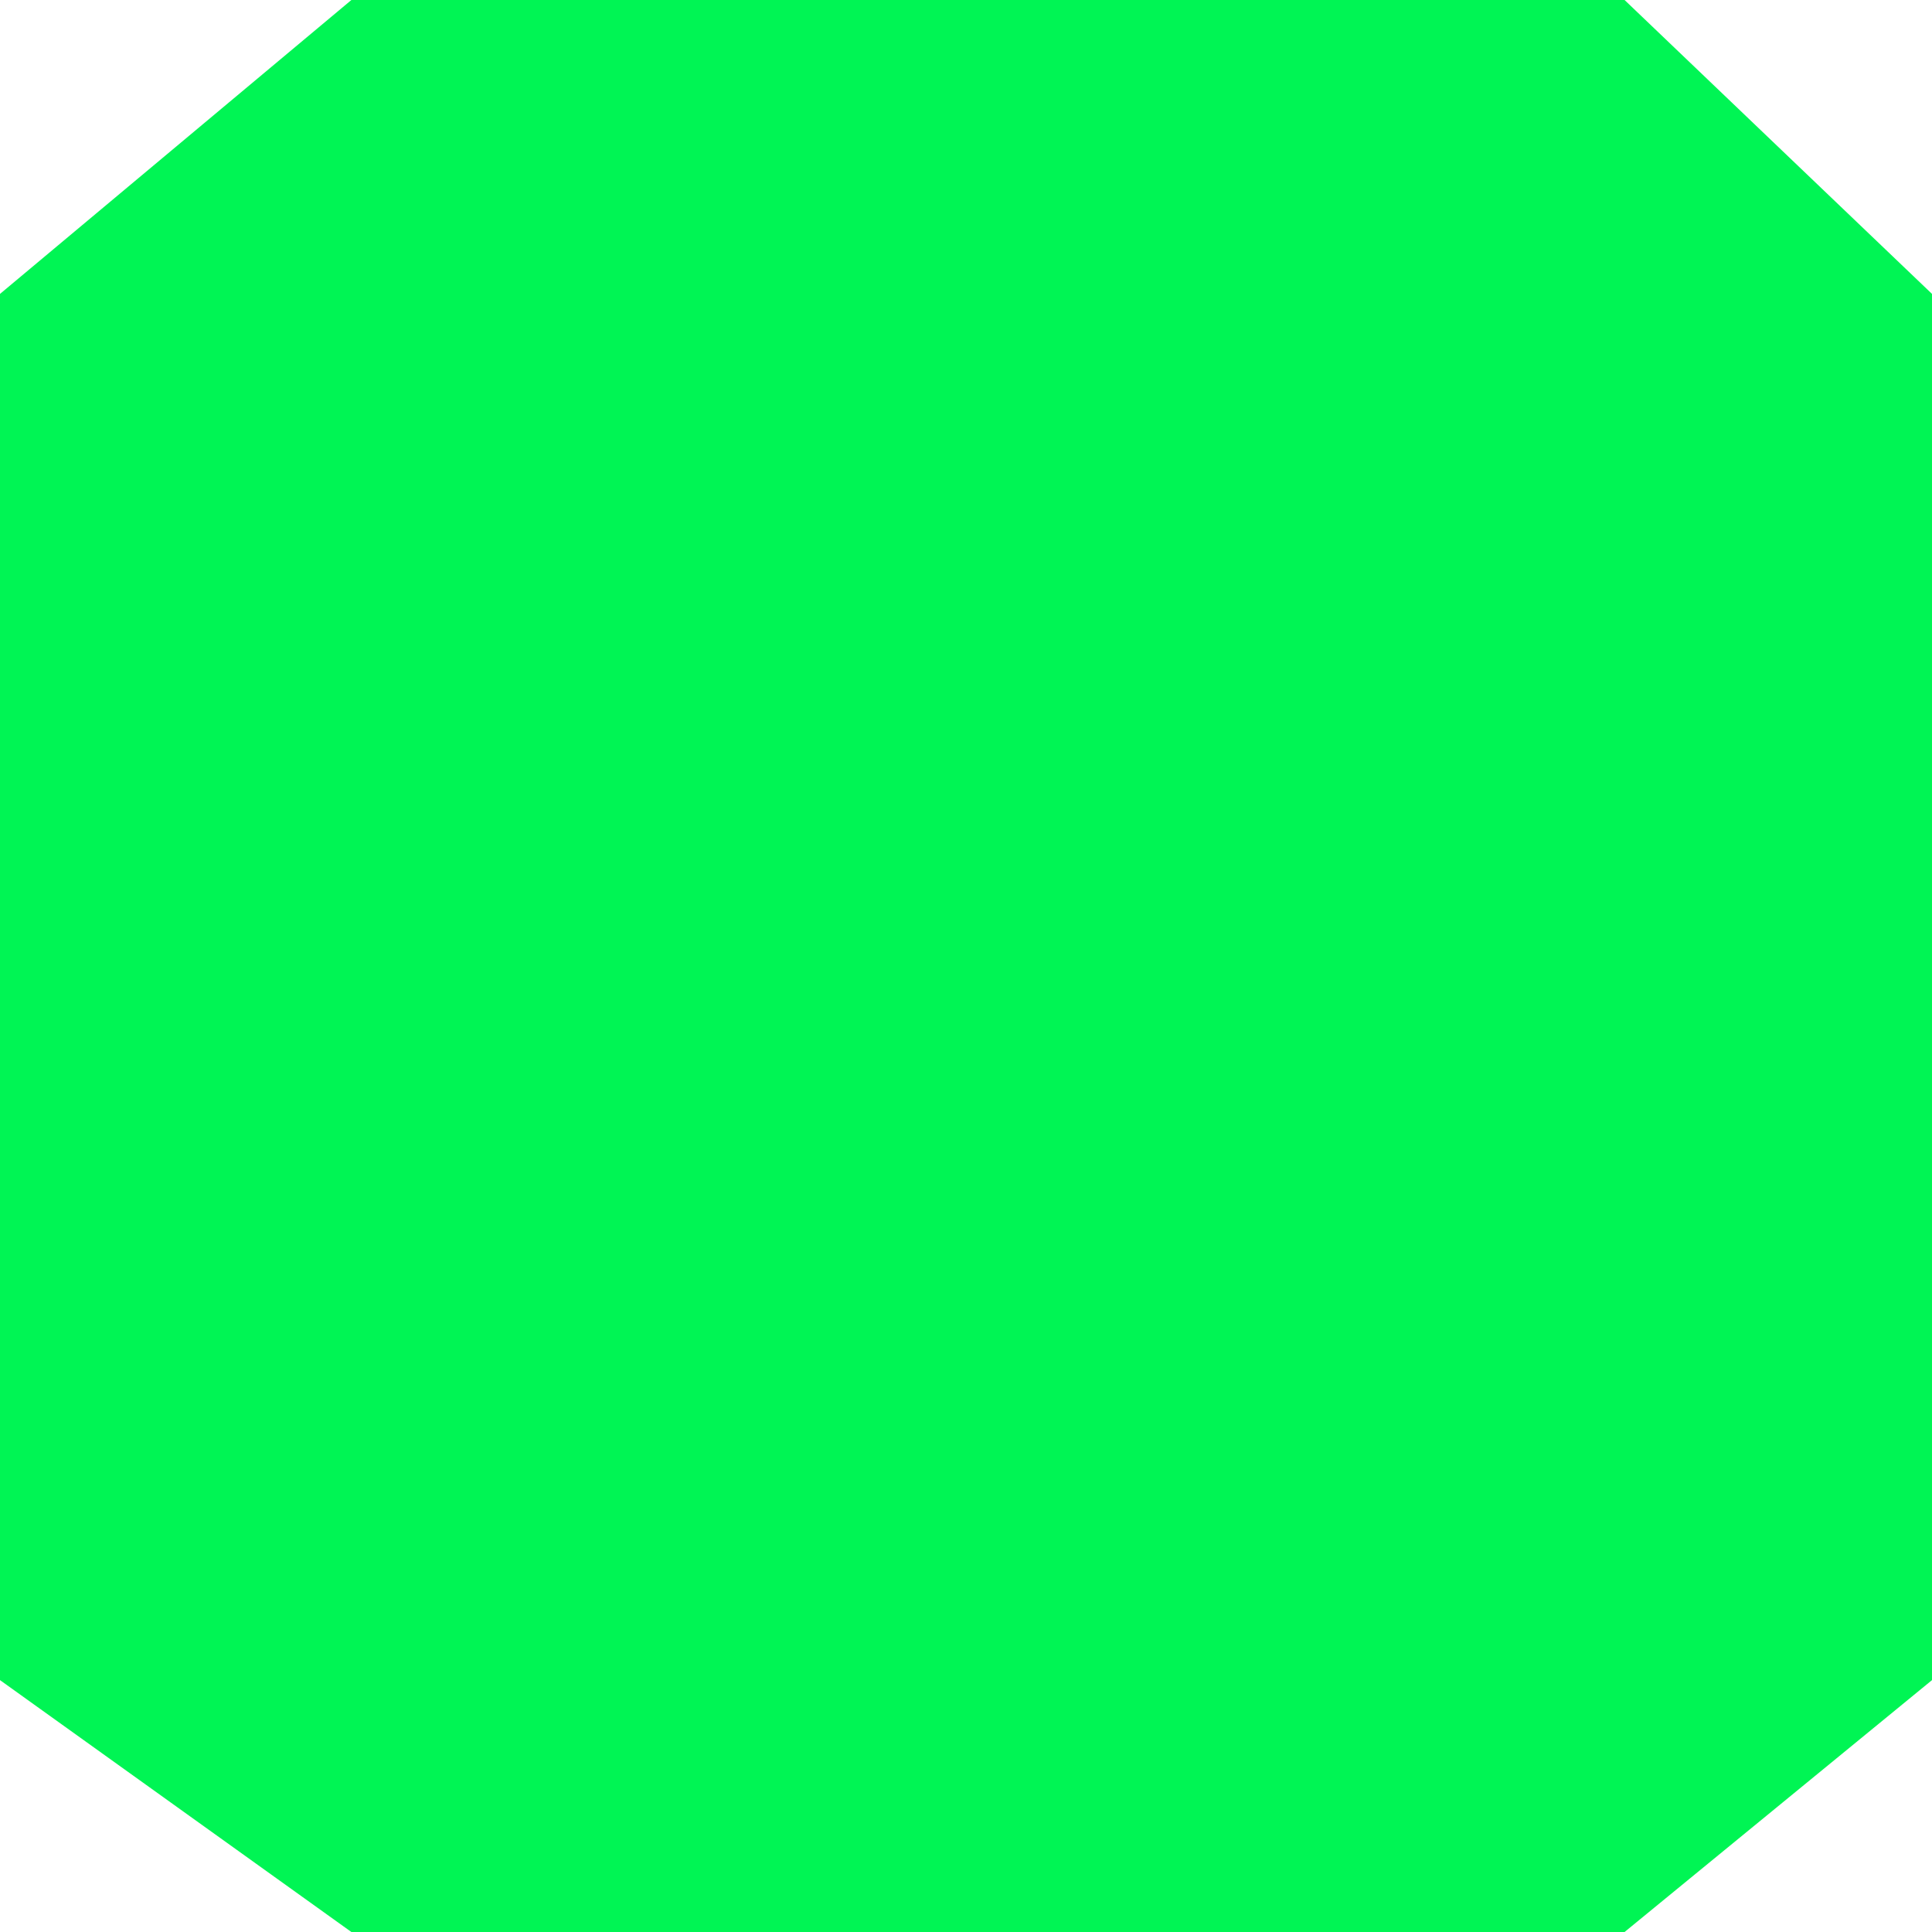
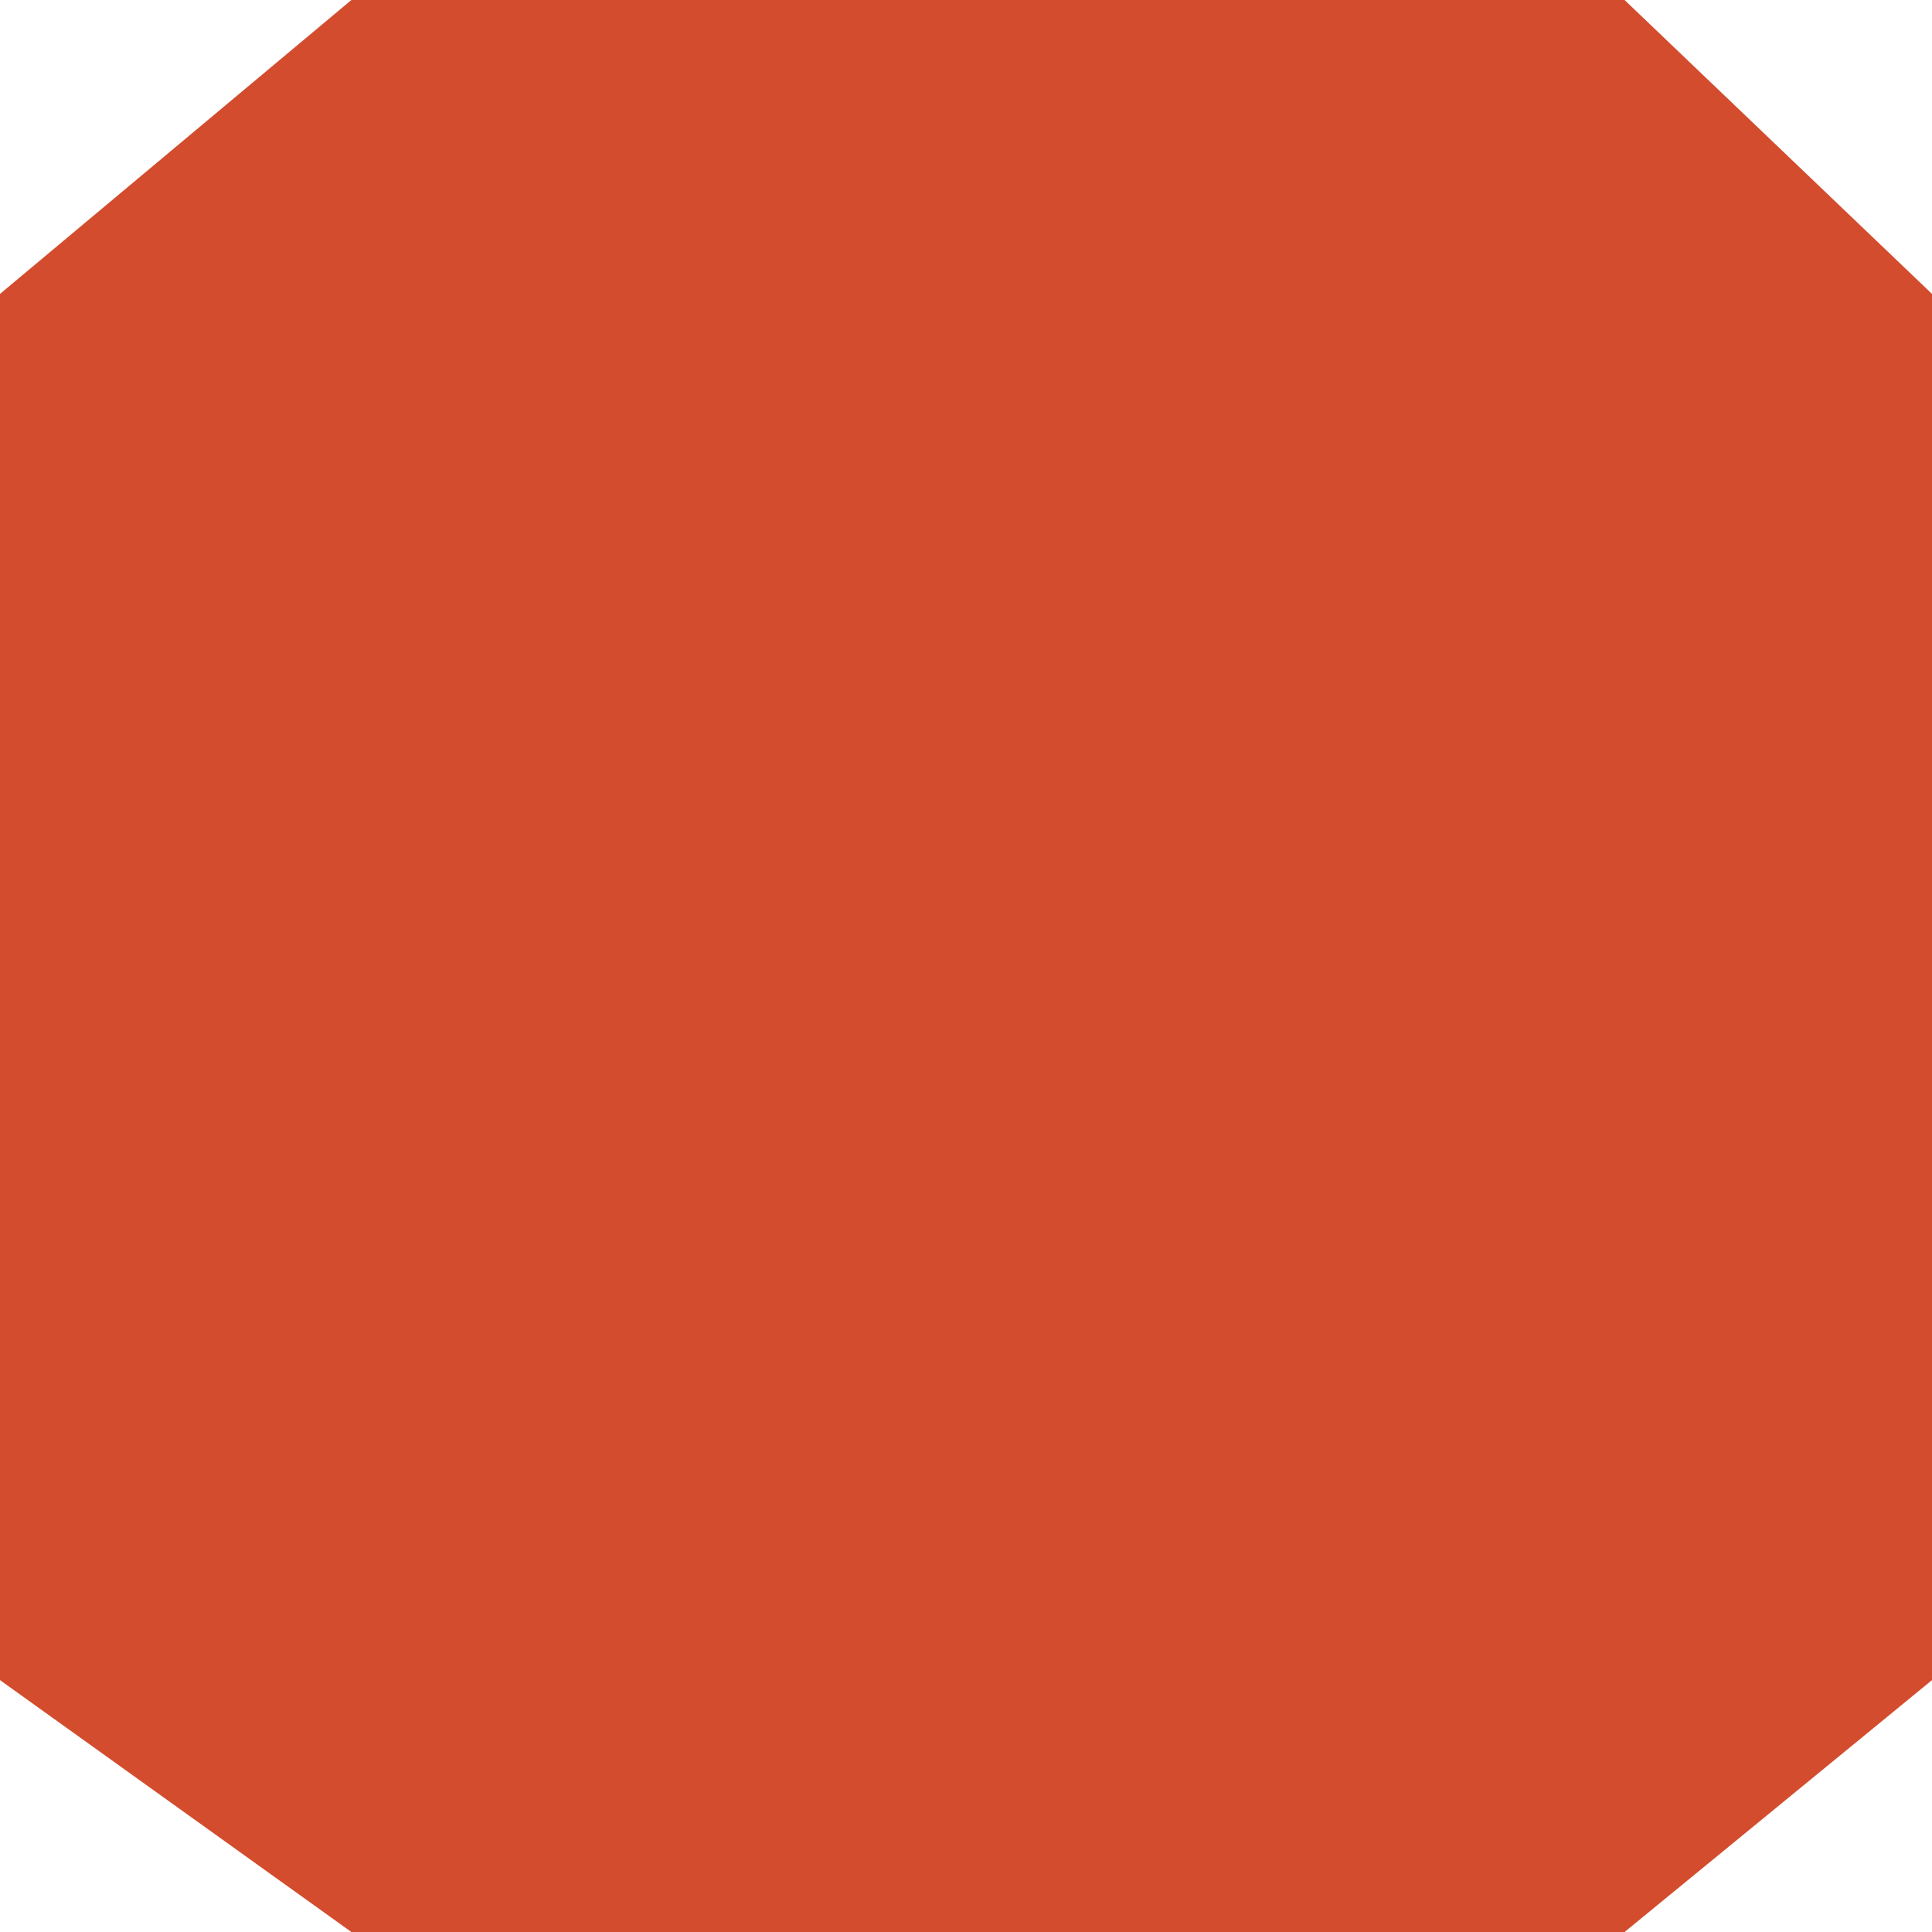
<svg xmlns="http://www.w3.org/2000/svg" width="8" height="8" viewBox="0 0 8 8" fill="none">
-   <path d="M8 6.957V1.217L6.727 0H1.455L0 1.217L0 6.957L1.455 8H6.727L8 6.957Z" fill="#00F554" />
+   <path d="M8 6.957V1.217L6.727 0H1.455L0 1.217L0 6.957L1.455 8H6.727L8 6.957Z" fill="#D34C2D" />
</svg>
